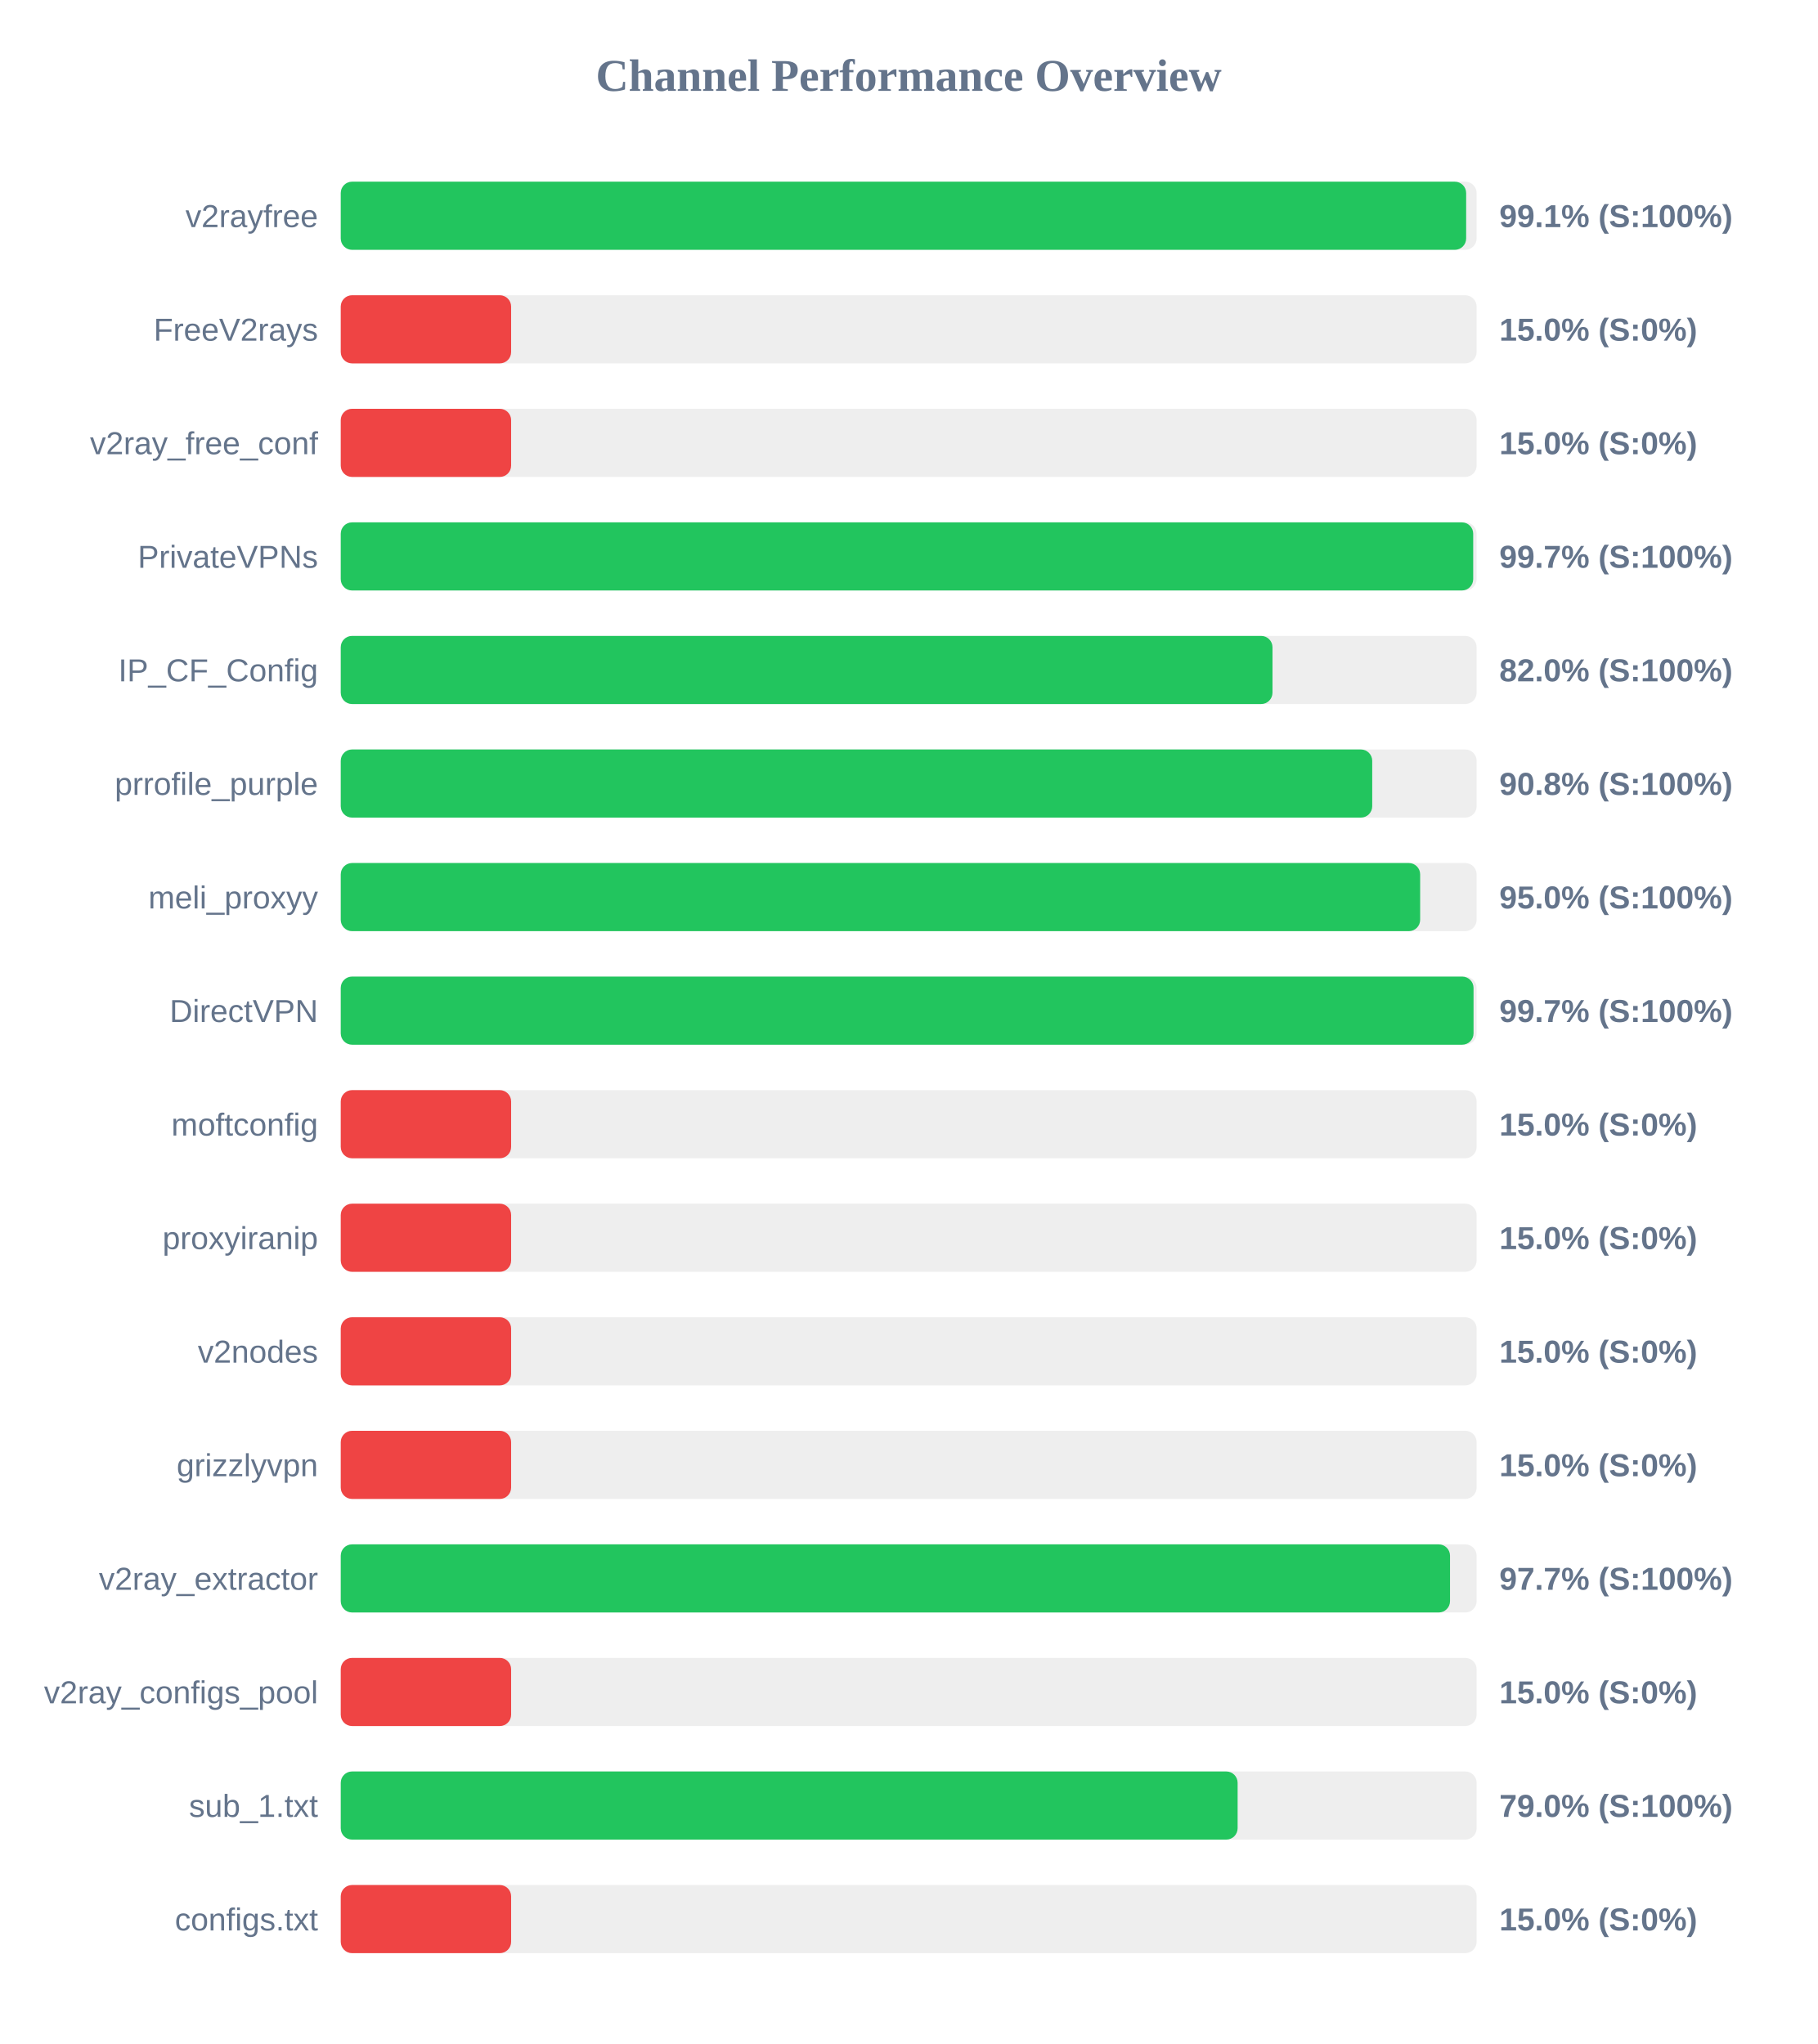
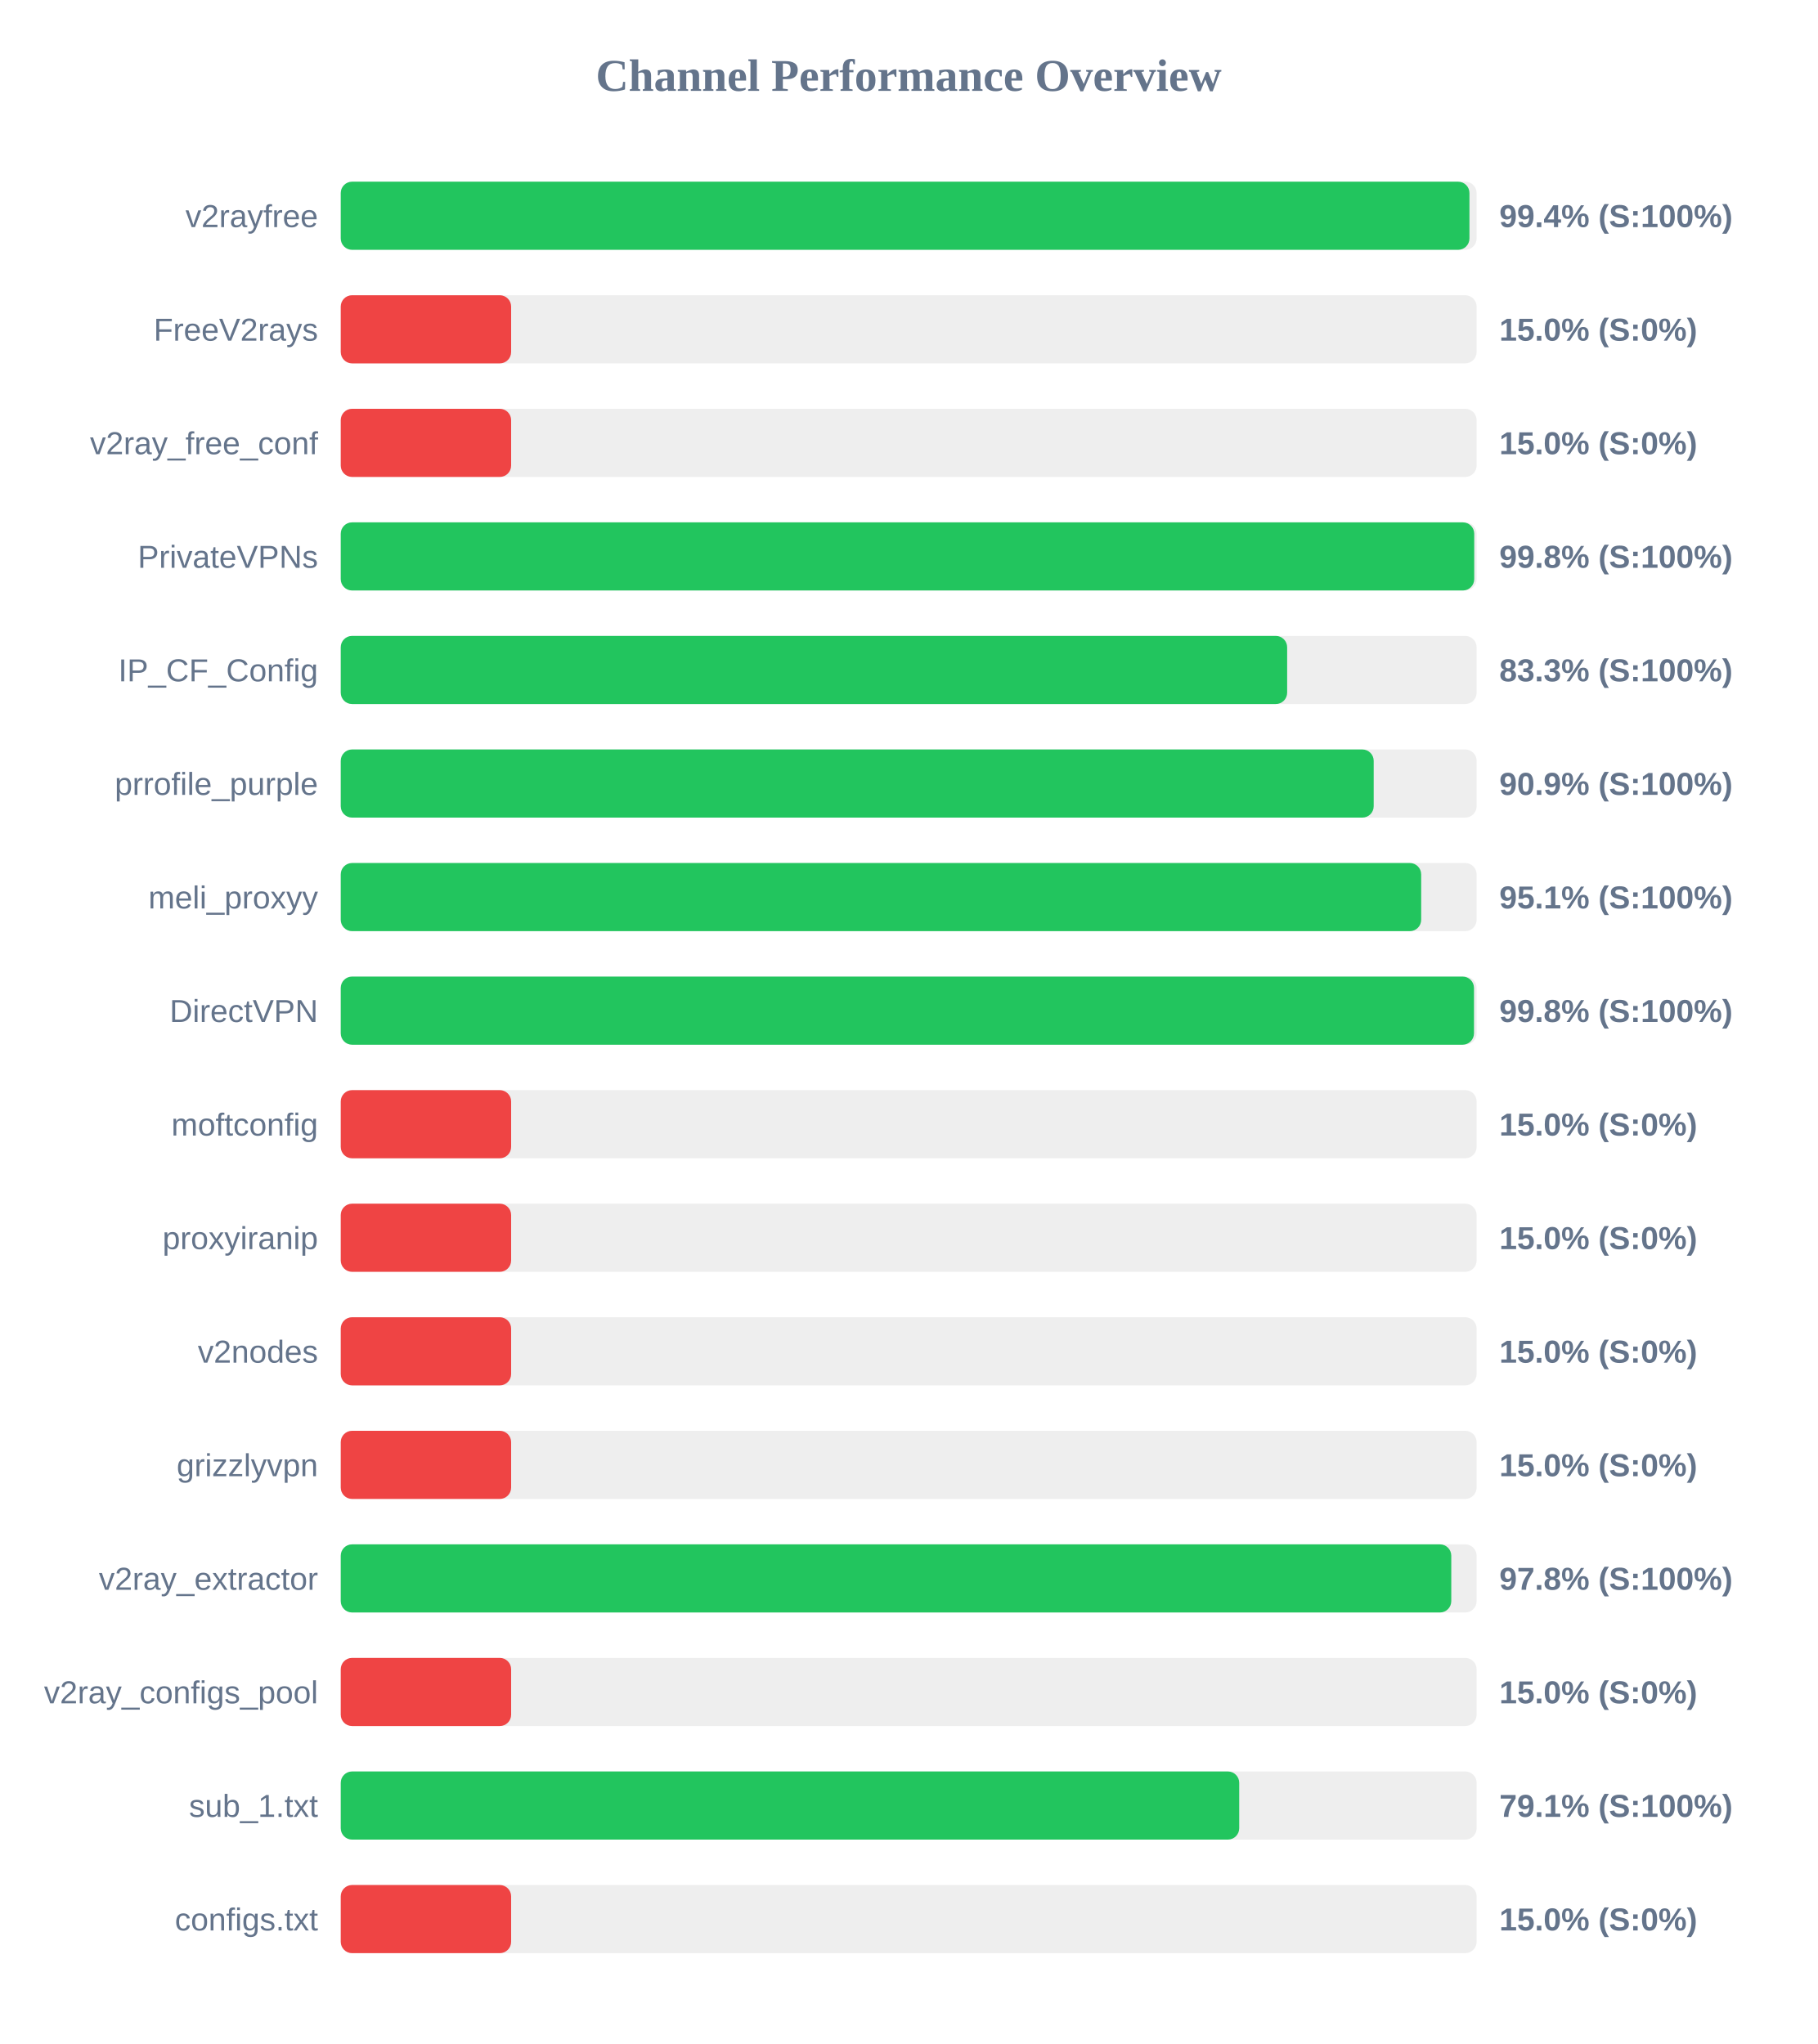
<svg xmlns="http://www.w3.org/2000/svg" width="800" height="900" version="1.1">
  <style>
        .row { font: 14px Arial; fill: #64748b; }
        .score { font: bold 14px Arial; fill: #64748b; }
    </style>
  <text x="400" y="40" text-anchor="middle" font-size="20px" font-weight="bold" fill="#64748b">Channel Performance Overview</text>
  <rect x="150" y="80" width="500" height="30" fill="#eee" rx="5" />
-   <rect x="150" y="80" width="495.4" height="30" fill="#22c55e" rx="5" />
+   <rect x="150" y="80" width="496.85" height="30" fill="#22c55e" rx="5" />
  <text x="140" y="100" text-anchor="end" class="row">v2rayfree</text>
-   <text x="660" y="100" text-anchor="start" class="score">99.1% (S:100%)</text>
+   <text x="660" y="100" text-anchor="start" class="score">99.4% (S:100%)</text>
  <rect x="150" y="130" width="500" height="30" fill="#eee" rx="5" />
  <rect x="150" y="130" width="75.0" height="30" fill="#ef4444" rx="5" />
  <text x="140" y="150" text-anchor="end" class="row">FreeV2rays</text>
  <text x="660" y="150" text-anchor="start" class="score">15.0% (S:0%)</text>
  <rect x="150" y="180" width="500" height="30" fill="#eee" rx="5" />
  <rect x="150" y="180" width="75.0" height="30" fill="#ef4444" rx="5" />
  <text x="140" y="200" text-anchor="end" class="row">v2ray_free_conf</text>
  <text x="660" y="200" text-anchor="start" class="score">15.0% (S:0%)</text>
  <rect x="150" y="230" width="500" height="30" fill="#eee" rx="5" />
-   <rect x="150" y="230" width="498.5" height="30" fill="#22c55e" rx="5" />
+   <rect x="150" y="230" width="498.95" height="30" fill="#22c55e" rx="5" />
  <text x="140" y="250" text-anchor="end" class="row">PrivateVPNs</text>
-   <text x="660" y="250" text-anchor="start" class="score">99.7% (S:100%)</text>
+   <text x="660" y="250" text-anchor="start" class="score">99.8% (S:100%)</text>
  <rect x="150" y="280" width="500" height="30" fill="#eee" rx="5" />
-   <rect x="150" y="280" width="410.15" height="30" fill="#22c55e" rx="5" />
+   <rect x="150" y="280" width="416.6" height="30" fill="#22c55e" rx="5" />
  <text x="140" y="300" text-anchor="end" class="row">IP_CF_Config</text>
-   <text x="660" y="300" text-anchor="start" class="score">82.0% (S:100%)</text>
+   <text x="660" y="300" text-anchor="start" class="score">83.3% (S:100%)</text>
  <rect x="150" y="330" width="500" height="30" fill="#eee" rx="5" />
-   <rect x="150" y="330" width="454.05" height="30" fill="#22c55e" rx="5" />
+   <rect x="150" y="330" width="454.7" height="30" fill="#22c55e" rx="5" />
  <text x="140" y="350" text-anchor="end" class="row">prrofile_purple</text>
-   <text x="660" y="350" text-anchor="start" class="score">90.8% (S:100%)</text>
+   <text x="660" y="350" text-anchor="start" class="score">90.9% (S:100%)</text>
  <rect x="150" y="380" width="500" height="30" fill="#eee" rx="5" />
-   <rect x="150" y="380" width="475.15" height="30" fill="#22c55e" rx="5" />
+   <rect x="150" y="380" width="475.6" height="30" fill="#22c55e" rx="5" />
  <text x="140" y="400" text-anchor="end" class="row">meli_proxyy</text>
-   <text x="660" y="400" text-anchor="start" class="score">95.0% (S:100%)</text>
+   <text x="660" y="400" text-anchor="start" class="score">95.1% (S:100%)</text>
  <rect x="150" y="430" width="500" height="30" fill="#eee" rx="5" />
-   <rect x="150" y="430" width="498.65" height="30" fill="#22c55e" rx="5" />
+   <rect x="150" y="430" width="498.85" height="30" fill="#22c55e" rx="5" />
  <text x="140" y="450" text-anchor="end" class="row">DirectVPN</text>
-   <text x="660" y="450" text-anchor="start" class="score">99.7% (S:100%)</text>
+   <text x="660" y="450" text-anchor="start" class="score">99.8% (S:100%)</text>
  <rect x="150" y="480" width="500" height="30" fill="#eee" rx="5" />
  <rect x="150" y="480" width="75.0" height="30" fill="#ef4444" rx="5" />
  <text x="140" y="500" text-anchor="end" class="row">moftconfig</text>
  <text x="660" y="500" text-anchor="start" class="score">15.0% (S:0%)</text>
  <rect x="150" y="530" width="500" height="30" fill="#eee" rx="5" />
  <rect x="150" y="530" width="75.0" height="30" fill="#ef4444" rx="5" />
  <text x="140" y="550" text-anchor="end" class="row">proxyiranip</text>
  <text x="660" y="550" text-anchor="start" class="score">15.0% (S:0%)</text>
  <rect x="150" y="580" width="500" height="30" fill="#eee" rx="5" />
  <rect x="150" y="580" width="75.0" height="30" fill="#ef4444" rx="5" />
  <text x="140" y="600" text-anchor="end" class="row">v2nodes</text>
  <text x="660" y="600" text-anchor="start" class="score">15.0% (S:0%)</text>
  <rect x="150" y="630" width="500" height="30" fill="#eee" rx="5" />
  <rect x="150" y="630" width="75.0" height="30" fill="#ef4444" rx="5" />
  <text x="140" y="650" text-anchor="end" class="row">grizzlyvpn</text>
  <text x="660" y="650" text-anchor="start" class="score">15.0% (S:0%)</text>
  <rect x="150" y="680" width="500" height="30" fill="#eee" rx="5" />
-   <rect x="150" y="680" width="488.3" height="30" fill="#22c55e" rx="5" />
+   <rect x="150" y="680" width="488.85" height="30" fill="#22c55e" rx="5" />
  <text x="140" y="700" text-anchor="end" class="row">v2ray_extractor</text>
-   <text x="660" y="700" text-anchor="start" class="score">97.7% (S:100%)</text>
+   <text x="660" y="700" text-anchor="start" class="score">97.8% (S:100%)</text>
  <rect x="150" y="730" width="500" height="30" fill="#eee" rx="5" />
  <rect x="150" y="730" width="75.0" height="30" fill="#ef4444" rx="5" />
  <text x="140" y="750" text-anchor="end" class="row">v2ray_configs_pool</text>
  <text x="660" y="750" text-anchor="start" class="score">15.0% (S:0%)</text>
  <rect x="150" y="780" width="500" height="30" fill="#eee" rx="5" />
-   <rect x="150" y="780" width="394.8" height="30" fill="#22c55e" rx="5" />
+   <rect x="150" y="780" width="395.5" height="30" fill="#22c55e" rx="5" />
  <text x="140" y="800" text-anchor="end" class="row">sub_1.txt</text>
-   <text x="660" y="800" text-anchor="start" class="score">79.0% (S:100%)</text>
+   <text x="660" y="800" text-anchor="start" class="score">79.1% (S:100%)</text>
  <rect x="150" y="830" width="500" height="30" fill="#eee" rx="5" />
  <rect x="150" y="830" width="75.0" height="30" fill="#ef4444" rx="5" />
  <text x="140" y="850" text-anchor="end" class="row">configs.txt</text>
  <text x="660" y="850" text-anchor="start" class="score">15.0% (S:0%)</text>
</svg>
